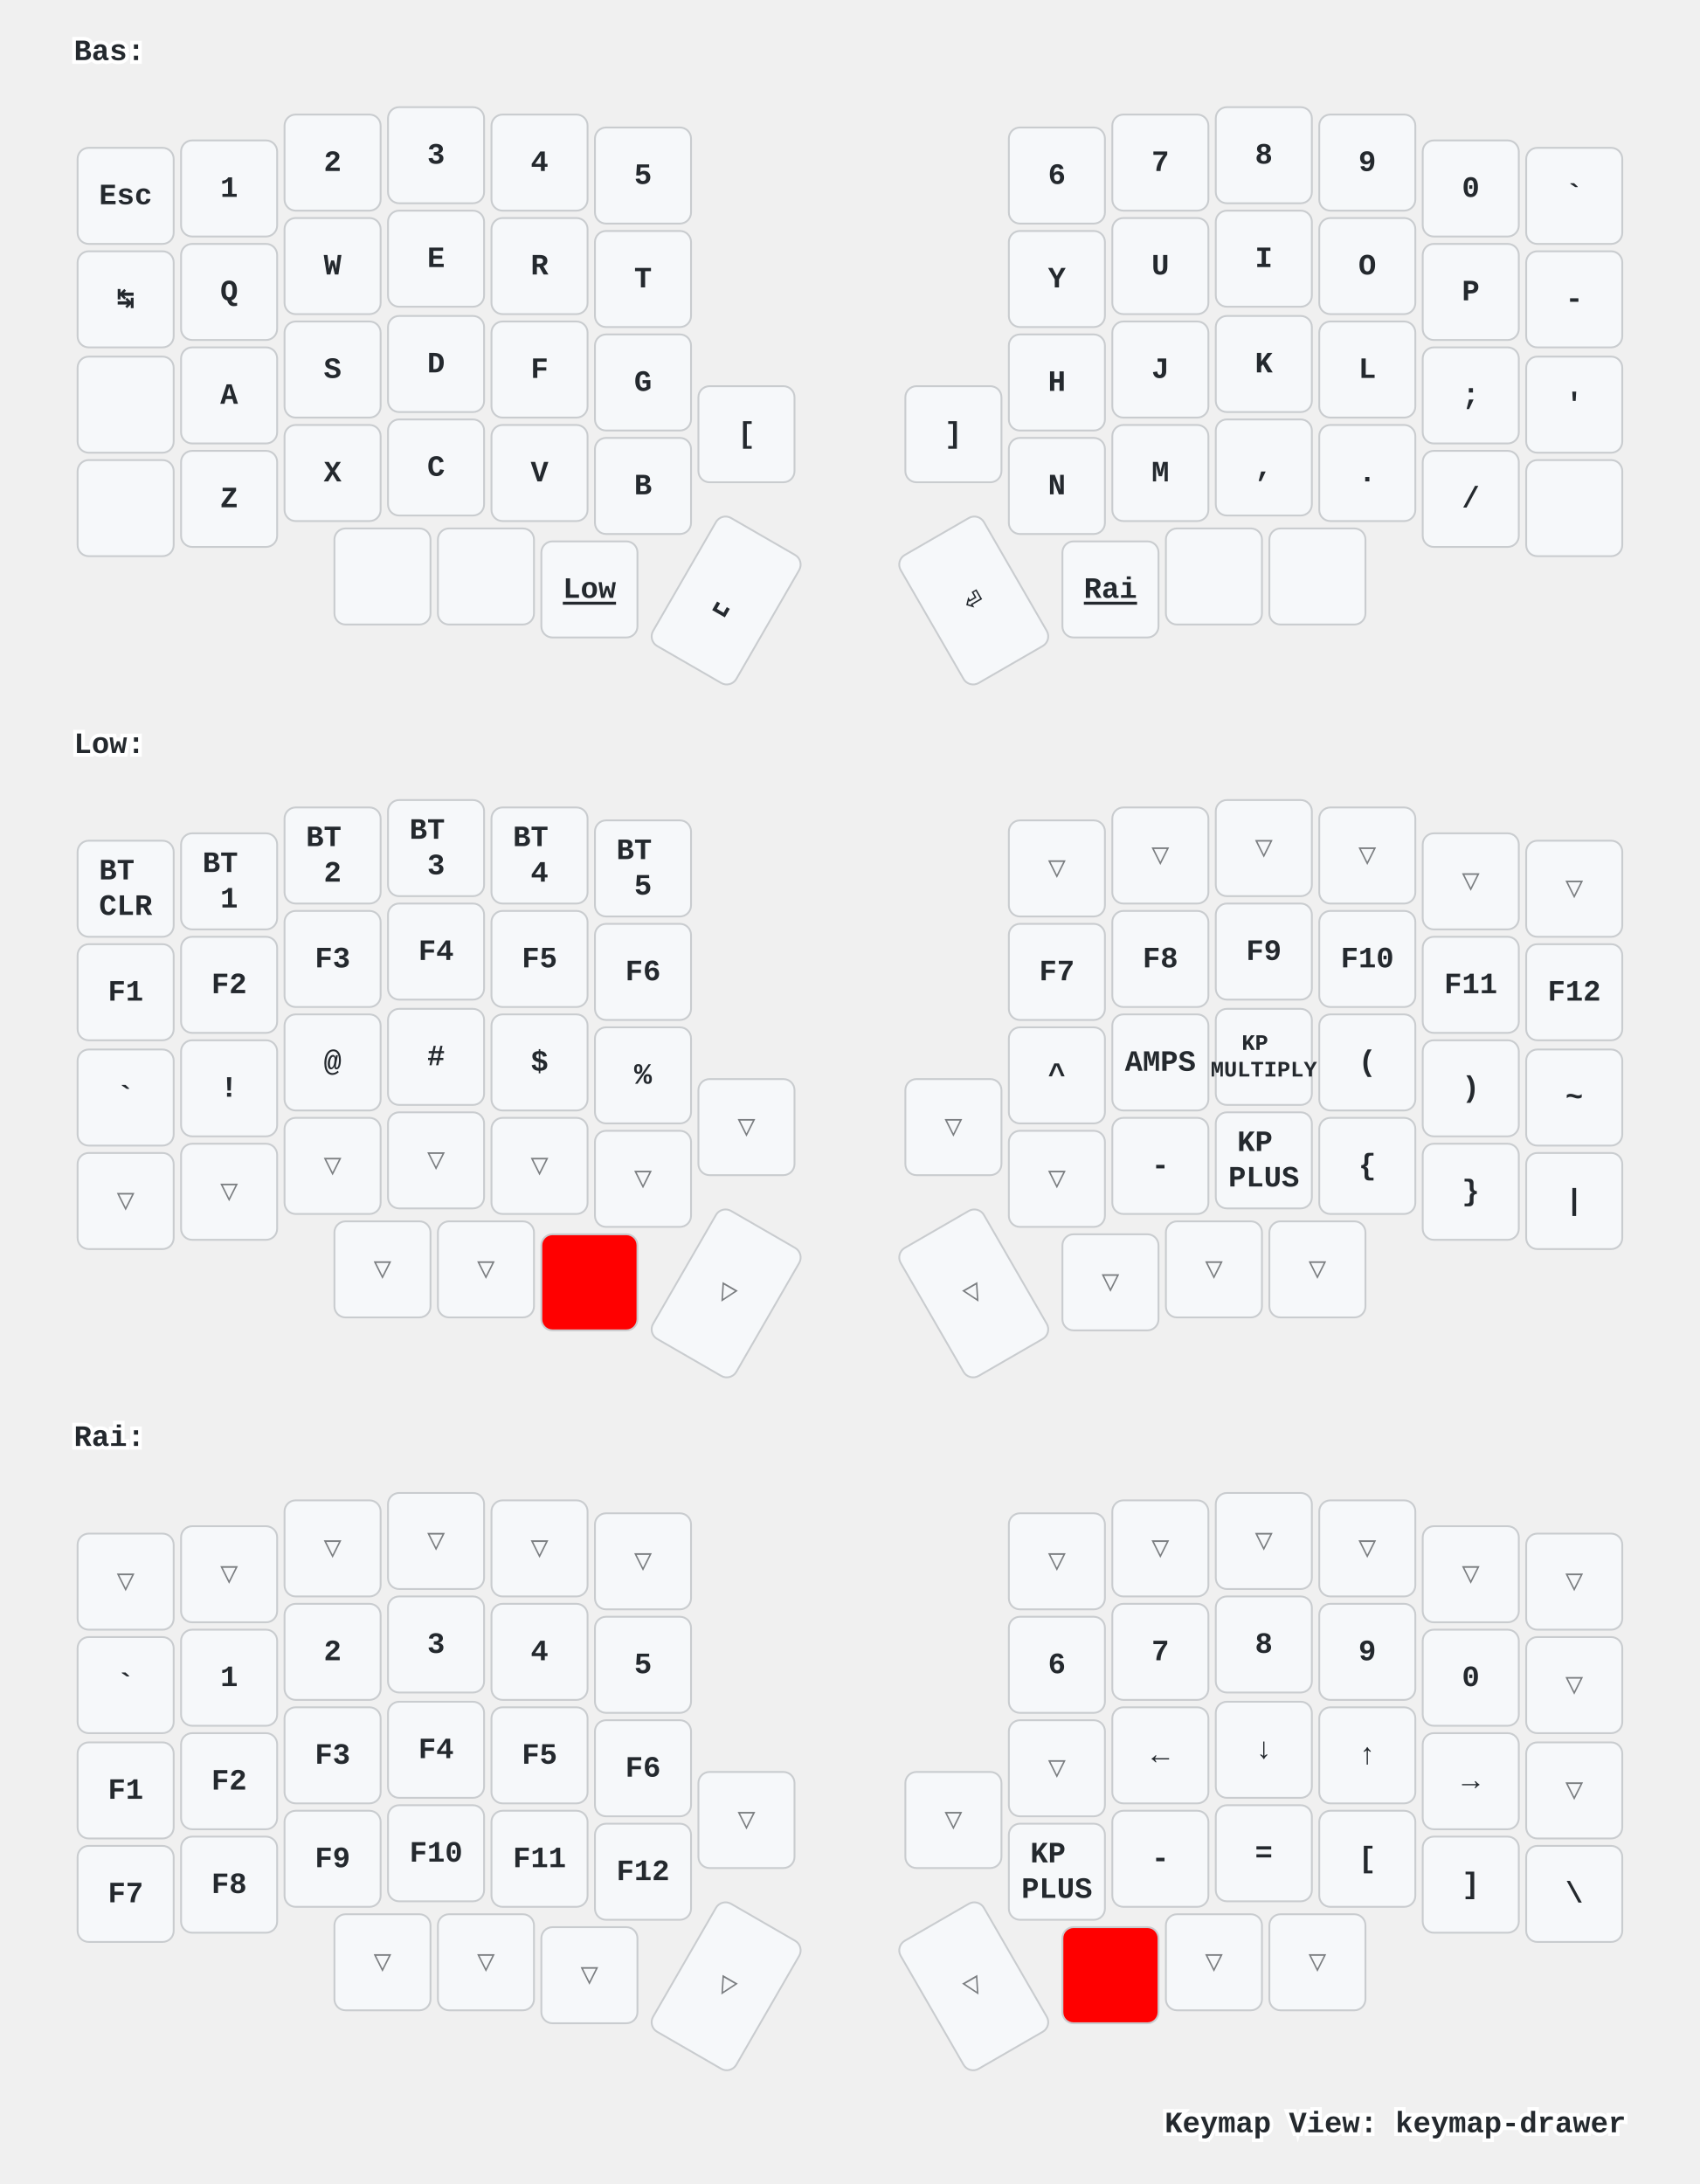
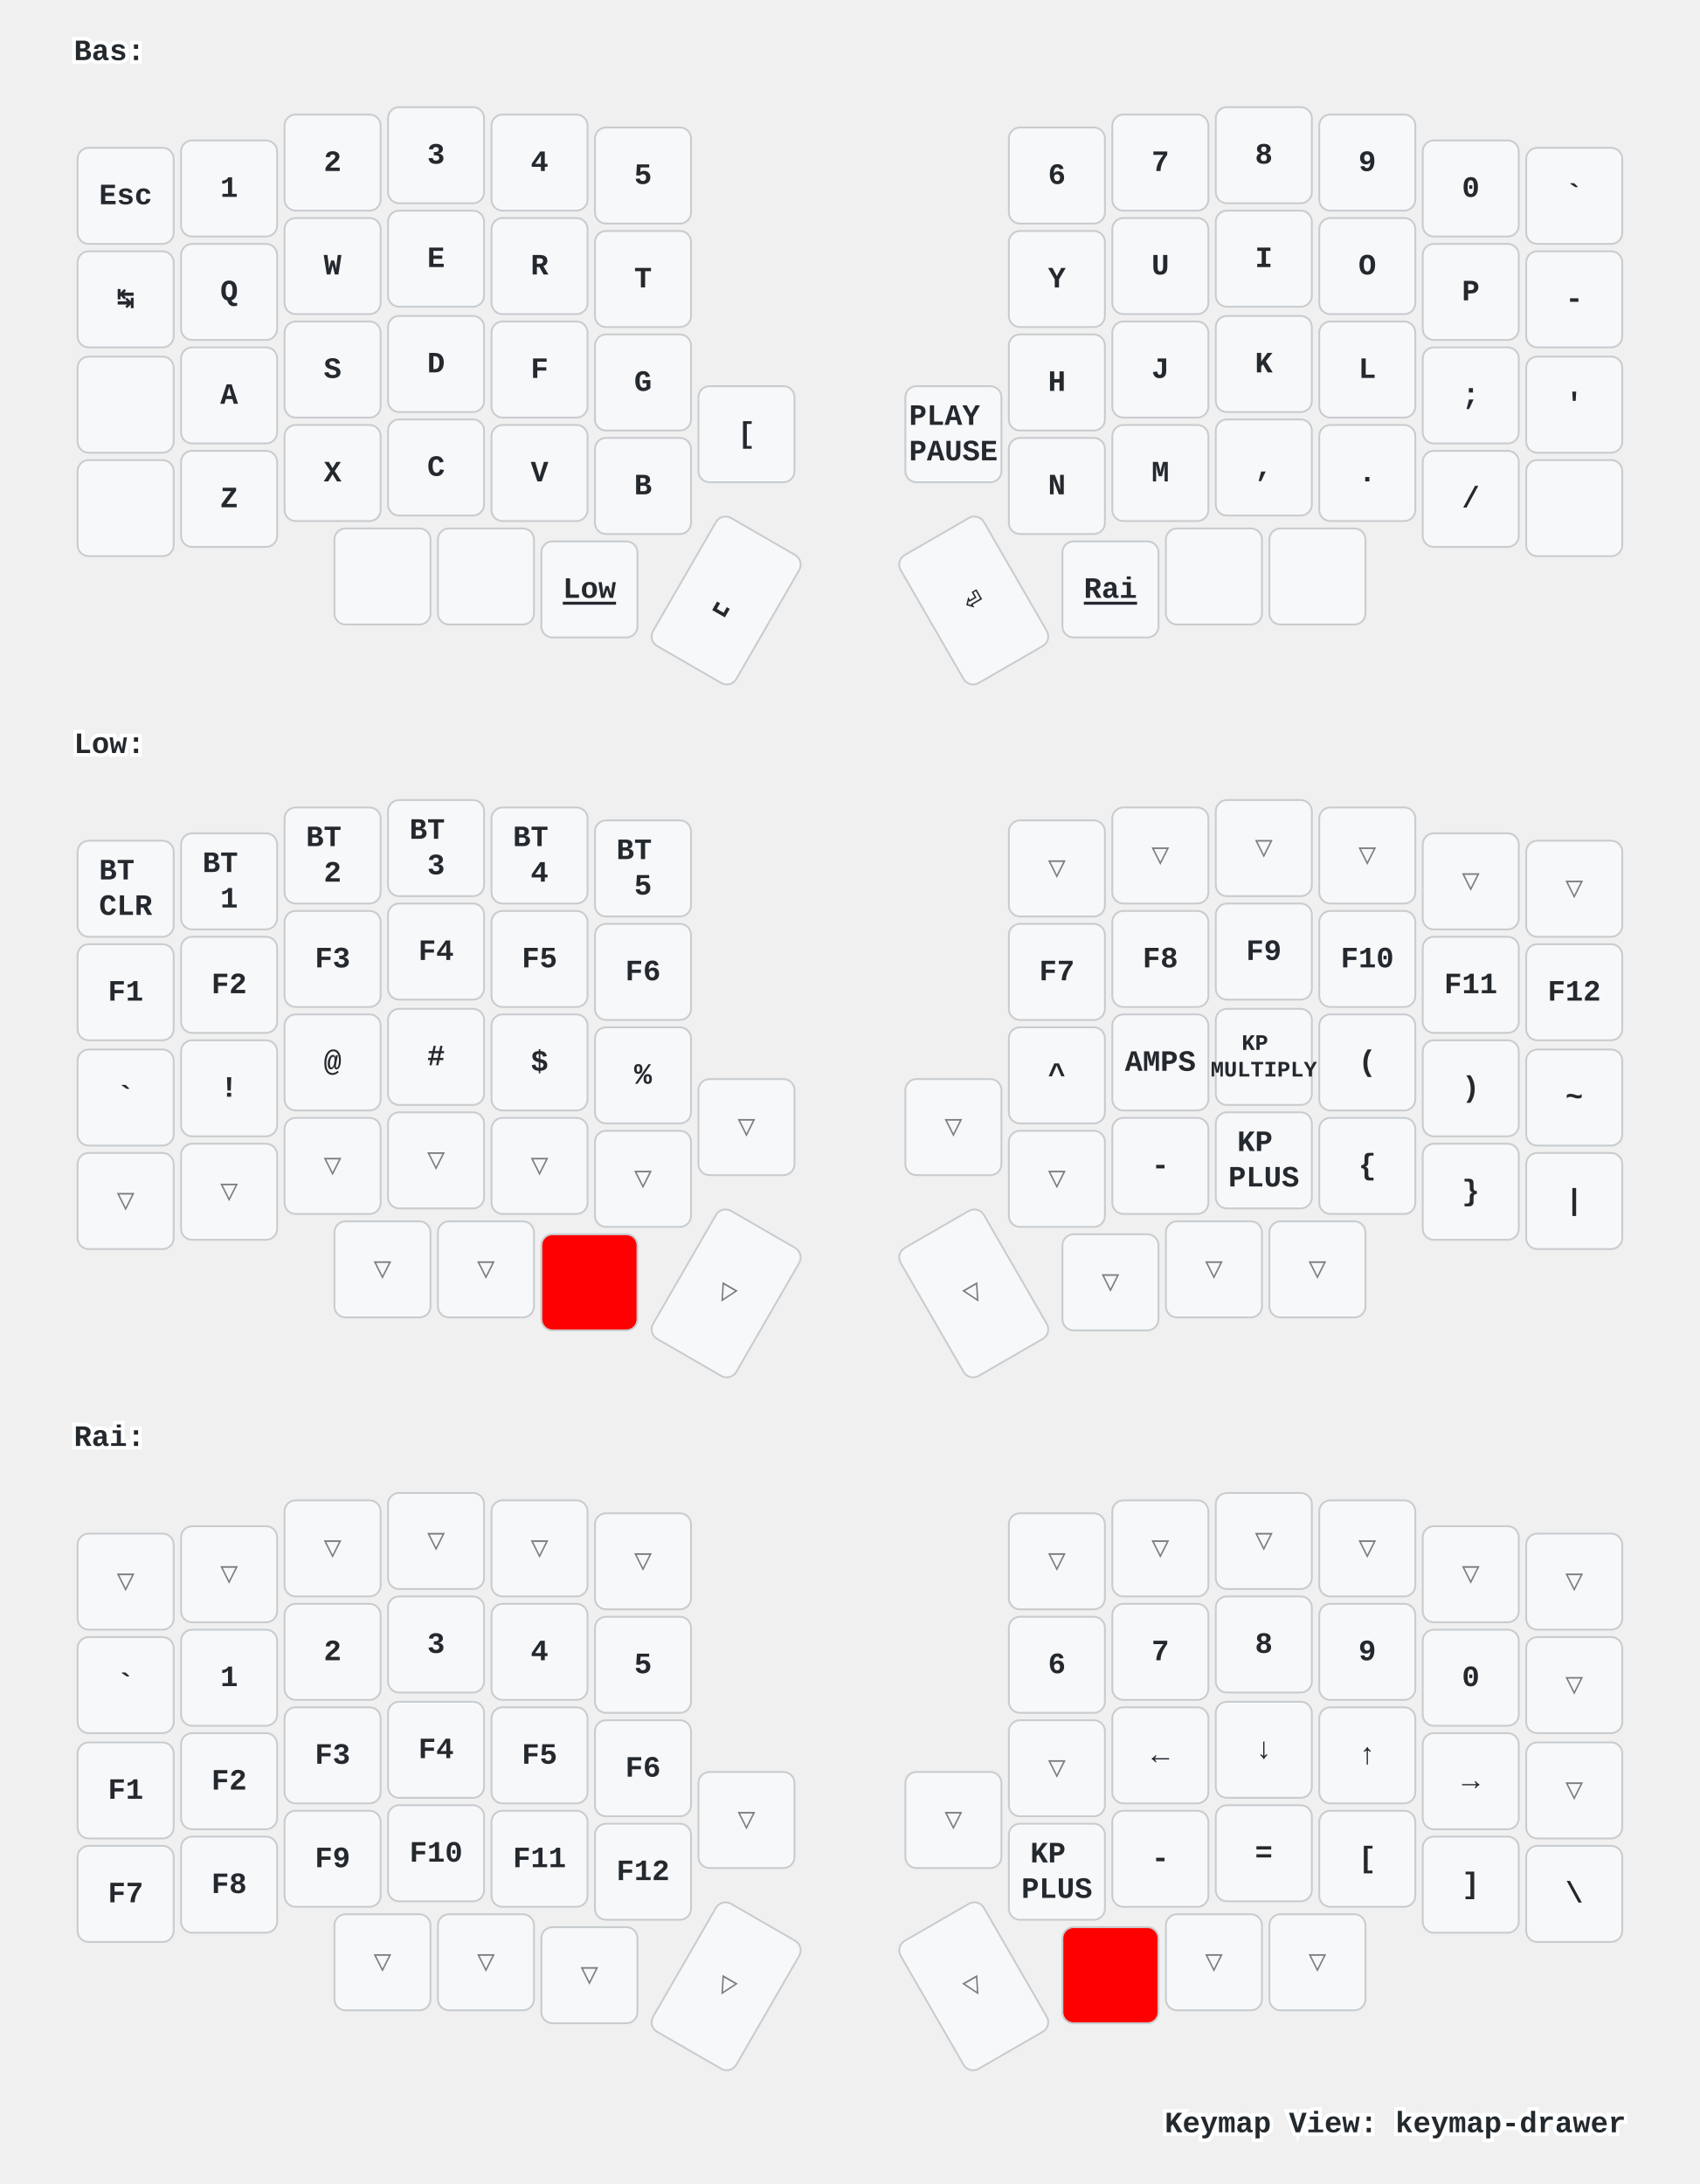
<svg xmlns="http://www.w3.org/2000/svg" xmlns:xlink="http://www.w3.org/1999/xlink" width="920" height="1182" viewBox="0 0 920 1182" class="keymap">
  <defs>/* start glyphs */
<svg id="mdi:apple-keyboard-command">
      <svg id="mdi-apple-keyboard-command" viewBox="0 0 24 24">
        <path d="M6,2A4,4 0 0,1 10,6V8H14V6A4,4 0 0,1 18,2A4,4 0 0,1 22,6A4,4 0 0,1 18,10H16V14H18A4,4 0 0,1 22,18A4,4 0 0,1 18,22A4,4 0 0,1 14,18V16H10V18A4,4 0 0,1 6,22A4,4 0 0,1 2,18A4,4 0 0,1 6,14H8V10H6A4,4 0 0,1 2,6A4,4 0 0,1 6,2M16,18A2,2 0 0,0 18,20A2,2 0 0,0 20,18A2,2 0 0,0 18,16H16V18M14,10H10V14H14V10M6,16A2,2 0 0,0 4,18A2,2 0 0,0 6,20A2,2 0 0,0 8,18V16H6M8,6A2,2 0 0,0 6,4A2,2 0 0,0 4,6A2,2 0 0,0 6,8H8V6M18,8A2,2 0 0,0 20,6A2,2 0 0,0 18,4A2,2 0 0,0 16,6V8H18Z" />
      </svg>
    </svg>
    <svg id="mdi:apple-keyboard-control">
      <svg id="mdi-apple-keyboard-control" viewBox="0 0 24 24">
        <path d="M19.78,11.78L18.36,13.19L12,6.83L5.64,13.19L4.22,11.78L12,4L19.78,11.78Z" />
      </svg>
    </svg>
    <svg id="mdi:apple-keyboard-option">
      <svg id="mdi-apple-keyboard-option" viewBox="0 0 24 24">
        <path d="M3,4H9.11L16.15,18H21V20H14.88L7.84,6H3V4M14,4H21V6H14V4Z" />
      </svg>
    </svg>
    <svg id="mdi:apple-keyboard-shift">
      <svg id="mdi-apple-keyboard-shift" viewBox="0 0 24 24">
        <path d="M15,18V12H17.17L12,6.83L6.83,12H9V18H15M12,4L22,14H17V20H7V14H2L12,4Z" />
      </svg>
    </svg>
    <svg id="mdi:backspace-outline">
      <svg id="mdi-backspace-outline" viewBox="0 0 24 24">
        <path d="M19,15.59L17.59,17L14,13.41L10.41,17L9,15.59L12.59,12L9,8.41L10.41,7L14,10.59L17.59,7L19,8.41L15.41,12L19,15.59M22,3A2,2 0 0,1 24,5V19A2,2 0 0,1 22,21H7C6.31,21 5.77,20.64 5.41,20.11L0,12L5.41,3.88C5.77,3.35 6.31,3 7,3H22M22,5H7L2.28,12L7,19H22V5Z" />
      </svg>
    </svg>
  </defs>/* end glyphs */
<style>/* inherit to force styles through use tags */
svg path {
    fill: inherit;
}

/* font and background color specifications */
svg.keymap {
    font-family: SFMono-Regular,Consolas,Liberation Mono,Menlo,monospace;
    font-size: 14px;
    font-kerning: normal;
    text-rendering: optimizeLegibility;
    fill: #24292e;
}

/* default key styling */
rect.key {
    fill: #f6f8fa;
}

rect.key, rect.combo {
    stroke: #c9cccf;
    stroke-width: 1;
}

/* default key side styling, only used is draw_key_sides is set */
rect.side {
    filter: brightness(90%);
}

/* color accent for combo boxes */
rect.combo, rect.combo-separate {
    fill: #cdf;
}

/* color accent for held keys */
rect.held, rect.combo.held {
    fill: #fdd;
}

/* color accent for ghost (optional) keys */
rect.ghost, rect.combo.ghost {
    stroke-dasharray: 4, 4;
    stroke-width: 2;
}

text {
    text-anchor: middle;
    dominant-baseline: middle;
}

/* styling for layer labels */
text.label {
    font-weight: bold;
    text-anchor: start;
    stroke: white;
    stroke-width: 4;
    paint-order: stroke;
}

/* styling for optional footer */
text.footer {
    text-anchor: end;
    dominant-baseline: auto;
    stroke: white;
    stroke-width: 4;
    paint-order: stroke;
}

/* styling for combo tap, and key non-tap label text */
text.combo, text.hold, text.shifted, text.left, text.right {
    font-size: 11px;
}

text.hold {
    text-anchor: middle;
    dominant-baseline: auto;
}

text.shifted {
    text-anchor: middle;
    dominant-baseline: hanging;
}

text.left {
    text-anchor: start;
}

text.right {
    text-anchor: end;
}

text.layer-activator {
    text-decoration: underline;
}

/* styling for hold/shifted label text in combo box */
text.combo.hold, text.combo.shifted, text.combo.left, text.combo.right {
    font-size: 8px;
}

/* lighter symbol for transparent keys */
text.trans {
    fill: #7b7e81;
}

/* styling for combo dendrons */
path.combo {
    stroke-width: 1;
    stroke: gray;
    fill: none;
}

/* Start Tabler Icons Cleanup */
/* cannot use height/width with glyphs */
.icon-tabler &gt; path {
    fill: inherit;
    stroke: inherit;
    stroke-width: 2;
}
/* hide tabler's default box */
.icon-tabler &gt; path[stroke="none"][fill="none"] {
    visibility: hidden;
}
/* End Tabler Icons Cleanup */

/* For default sytles, see https://github.com/caksoylar/keymap-drawer/blob/main/keymap_drawer/config.py#L85 */

svg.keymap {
  font-family: Ubuntu Mono, Inconsolata, Consolas, Liberation Mono, Menlo, monospace;
  font-size: 16px;
  font-weight: bold;
  text-rendering: optimizeLegibility;
}

/* Color accent for held keys
red = #f00
green = #0f0
blue = #00f
yellow = #ff0
cyan = #0ff
magenta = #f0f
white = #fff
black = #000
grey = #888
light grey = #ccc
#ffc
*/
rect.held, rect.combo.held {
    fill: #f00;
}

/* Technique borrowed and extended from https://github.com/englmaxi/zmk-config/blob/master/keymap-drawer/config.yaml */
.sym_sub_text.tap {
  translate: -5px 2px;
  font-size: 20px;
}
.sym_sub_text.shifted {
  translate: 10px 13px;
  font-size: 10px;
  opacity: 1.0;
}
.combo.sym_sub_text.tap {
  translate: -1px 1px;
}
.combo.sym_sub_text.shifted {
  translate: 7px 5px;
  font-size: 10px;
  opacity: 1.0;
}

/* Toggle */
.toggle.shifted {
  translate: -10px 12px;
}

.toggle.hold {
  translate: 13px -23px;
}

/* Variant for tap-dances */
.tap_dance.tap {
  translate: -7px 0px;
  font-size: 12px;
}
.tap_dance.shifted {
  translate: 7px 17px;
  font-size: 12px;
  opacity: 1.0;
}

/* Variant for symbol next to symbol */
.sym_by_sym.tap {
  translate: -6px 0px;
}
.sym_by_sym.shifted {
  translate: 10px 12px;
  opacity: 1.0;
}

.combo.sym_by_sym.tap {
  translate: -35px 0px;
}
.combo.sym_by_sym.shifted {
  translate: 35px 20px;
  opacity: 1.0;
}

.combo.sym_by_sym.hold {
  visibility: hidden;
}

/* hide hold box for combo sym_by_sym */
.combo.sym_by_sym.hold &gt; path[stroke="none"][fill="none"] {
  visibility: hidden;
}
</style>
  <g transform="translate(40, 0)" class="layer-Bas">
    <text x="0" y="28" class="label" id="Bas">Bas:</text>
    <g transform="translate(0, 56)">
      <g transform="translate(28, 50)" class="key keypos-0">
        <rect rx="6" ry="6" x="-26" y="-26" width="52" height="52" class="key" />
        <text x="0" y="0" class="key tap">Esc</text>
      </g>
      <g transform="translate(84, 46)" class="key keypos-1">
        <rect rx="6" ry="6" x="-26" y="-26" width="52" height="52" class="key" />
        <text x="0" y="0" class="key tap">1</text>
      </g>
      <g transform="translate(140, 32)" class="key keypos-2">
        <rect rx="6" ry="6" x="-26" y="-26" width="52" height="52" class="key" />
        <text x="0" y="0" class="key tap">2</text>
      </g>
      <g transform="translate(196, 28)" class="key keypos-3">
        <rect rx="6" ry="6" x="-26" y="-26" width="52" height="52" class="key" />
        <text x="0" y="0" class="key tap">3</text>
      </g>
      <g transform="translate(252, 32)" class="key keypos-4">
        <rect rx="6" ry="6" x="-26" y="-26" width="52" height="52" class="key" />
        <text x="0" y="0" class="key tap">4</text>
      </g>
      <g transform="translate(308, 39)" class="key keypos-5">
        <rect rx="6" ry="6" x="-26" y="-26" width="52" height="52" class="key" />
        <text x="0" y="0" class="key tap">5</text>
      </g>
      <g transform="translate(532, 39)" class="key keypos-6">
        <rect rx="6" ry="6" x="-26" y="-26" width="52" height="52" class="key" />
        <text x="0" y="0" class="key tap">6</text>
      </g>
      <g transform="translate(588, 32)" class="key keypos-7">
        <rect rx="6" ry="6" x="-26" y="-26" width="52" height="52" class="key" />
        <text x="0" y="0" class="key tap">7</text>
      </g>
      <g transform="translate(644, 28)" class="key keypos-8">
        <rect rx="6" ry="6" x="-26" y="-26" width="52" height="52" class="key" />
        <text x="0" y="0" class="key tap">8</text>
      </g>
      <g transform="translate(700, 32)" class="key keypos-9">
        <rect rx="6" ry="6" x="-26" y="-26" width="52" height="52" class="key" />
        <text x="0" y="0" class="key tap">9</text>
      </g>
      <g transform="translate(756, 46)" class="key keypos-10">
        <rect rx="6" ry="6" x="-26" y="-26" width="52" height="52" class="key" />
        <text x="0" y="0" class="key tap">0</text>
      </g>
      <g transform="translate(812, 50)" class="key keypos-11">
        <rect rx="6" ry="6" x="-26" y="-26" width="52" height="52" class="key" />
        <text x="0" y="0" class="key tap">`</text>
      </g>
      <g transform="translate(28, 106)" class="key keypos-12">
        <rect rx="6" ry="6" x="-26" y="-26" width="52" height="52" class="key" />
        <text x="0" y="0" class="key tap">↹</text>
      </g>
      <g transform="translate(84, 102)" class="key keypos-13">
        <rect rx="6" ry="6" x="-26" y="-26" width="52" height="52" class="key" />
        <text x="0" y="0" class="key tap">Q</text>
      </g>
      <g transform="translate(140, 88)" class="key keypos-14">
        <rect rx="6" ry="6" x="-26" y="-26" width="52" height="52" class="key" />
        <text x="0" y="0" class="key tap">W</text>
      </g>
      <g transform="translate(196, 84)" class="key keypos-15">
        <rect rx="6" ry="6" x="-26" y="-26" width="52" height="52" class="key" />
        <text x="0" y="0" class="key tap">E</text>
      </g>
      <g transform="translate(252, 88)" class="key keypos-16">
        <rect rx="6" ry="6" x="-26" y="-26" width="52" height="52" class="key" />
        <text x="0" y="0" class="key tap">R</text>
      </g>
      <g transform="translate(308, 95)" class="key keypos-17">
        <rect rx="6" ry="6" x="-26" y="-26" width="52" height="52" class="key" />
        <text x="0" y="0" class="key tap">T</text>
      </g>
      <g transform="translate(532, 95)" class="key keypos-18">
        <rect rx="6" ry="6" x="-26" y="-26" width="52" height="52" class="key" />
        <text x="0" y="0" class="key tap">Y</text>
      </g>
      <g transform="translate(588, 88)" class="key keypos-19">
        <rect rx="6" ry="6" x="-26" y="-26" width="52" height="52" class="key" />
        <text x="0" y="0" class="key tap">U</text>
      </g>
      <g transform="translate(644, 84)" class="key keypos-20">
        <rect rx="6" ry="6" x="-26" y="-26" width="52" height="52" class="key" />
        <text x="0" y="0" class="key tap">I</text>
      </g>
      <g transform="translate(700, 88)" class="key keypos-21">
        <rect rx="6" ry="6" x="-26" y="-26" width="52" height="52" class="key" />
        <text x="0" y="0" class="key tap">O</text>
      </g>
      <g transform="translate(756, 102)" class="key keypos-22">
        <rect rx="6" ry="6" x="-26" y="-26" width="52" height="52" class="key" />
        <text x="0" y="0" class="key tap">P</text>
      </g>
      <g transform="translate(812, 106)" class="key keypos-23">
        <rect rx="6" ry="6" x="-26" y="-26" width="52" height="52" class="key" />
        <text x="0" y="0" class="key tap">-</text>
      </g>
      <g transform="translate(28, 163)" class="key keypos-24">
        <rect rx="6" ry="6" x="-26" y="-26" width="52" height="52" class="key" />
        <use href="#mdi:apple-keyboard-control" xlink:href="#mdi:apple-keyboard-control" x="-9" y="-9" height="18" width="18.0" class="key tap glyph mdi:apple-keyboard-control" />
      </g>
      <g transform="translate(84, 158)" class="key keypos-25">
        <rect rx="6" ry="6" x="-26" y="-26" width="52" height="52" class="key" />
        <text x="0" y="0" class="key tap">A</text>
      </g>
      <g transform="translate(140, 144)" class="key keypos-26">
        <rect rx="6" ry="6" x="-26" y="-26" width="52" height="52" class="key" />
        <text x="0" y="0" class="key tap">S</text>
      </g>
      <g transform="translate(196, 141)" class="key keypos-27">
        <rect rx="6" ry="6" x="-26" y="-26" width="52" height="52" class="key" />
        <text x="0" y="0" class="key tap">D</text>
      </g>
      <g transform="translate(252, 144)" class="key keypos-28">
        <rect rx="6" ry="6" x="-26" y="-26" width="52" height="52" class="key" />
        <text x="0" y="0" class="key tap">F</text>
      </g>
      <g transform="translate(308, 151)" class="key keypos-29">
        <rect rx="6" ry="6" x="-26" y="-26" width="52" height="52" class="key" />
        <text x="0" y="0" class="key tap">G</text>
      </g>
      <g transform="translate(532, 151)" class="key keypos-30">
        <rect rx="6" ry="6" x="-26" y="-26" width="52" height="52" class="key" />
        <text x="0" y="0" class="key tap">H</text>
      </g>
      <g transform="translate(588, 144)" class="key keypos-31">
        <rect rx="6" ry="6" x="-26" y="-26" width="52" height="52" class="key" />
        <text x="0" y="0" class="key tap">J</text>
      </g>
      <g transform="translate(644, 141)" class="key keypos-32">
        <rect rx="6" ry="6" x="-26" y="-26" width="52" height="52" class="key" />
        <text x="0" y="0" class="key tap">K</text>
      </g>
      <g transform="translate(700, 144)" class="key keypos-33">
        <rect rx="6" ry="6" x="-26" y="-26" width="52" height="52" class="key" />
        <text x="0" y="0" class="key tap">L</text>
      </g>
      <g transform="translate(756, 158)" class="key keypos-34">
        <rect rx="6" ry="6" x="-26" y="-26" width="52" height="52" class="key" />
        <text x="0" y="0" class="key tap">;</text>
      </g>
      <g transform="translate(812, 163)" class="key keypos-35">
        <rect rx="6" ry="6" x="-26" y="-26" width="52" height="52" class="key" />
        <text x="0" y="0" class="key tap">'</text>
      </g>
      <g transform="translate(28, 219)" class="key keypos-36">
        <rect rx="6" ry="6" x="-26" y="-26" width="52" height="52" class="key" />
        <use href="#mdi:apple-keyboard-shift" xlink:href="#mdi:apple-keyboard-shift" x="-9" y="-9" height="18" width="18.0" class="key tap glyph mdi:apple-keyboard-shift" />
      </g>
      <g transform="translate(84, 214)" class="key keypos-37">
        <rect rx="6" ry="6" x="-26" y="-26" width="52" height="52" class="key" />
        <text x="0" y="0" class="key tap">Z</text>
      </g>
      <g transform="translate(140, 200)" class="key keypos-38">
        <rect rx="6" ry="6" x="-26" y="-26" width="52" height="52" class="key" />
        <text x="0" y="0" class="key tap">X</text>
      </g>
      <g transform="translate(196, 197)" class="key keypos-39">
        <rect rx="6" ry="6" x="-26" y="-26" width="52" height="52" class="key" />
        <text x="0" y="0" class="key tap">C</text>
      </g>
      <g transform="translate(252, 200)" class="key keypos-40">
        <rect rx="6" ry="6" x="-26" y="-26" width="52" height="52" class="key" />
        <text x="0" y="0" class="key tap">V</text>
      </g>
      <g transform="translate(308, 207)" class="key keypos-41">
        <rect rx="6" ry="6" x="-26" y="-26" width="52" height="52" class="key" />
        <text x="0" y="0" class="key tap">B</text>
      </g>
      <g transform="translate(364, 179)" class="key keypos-42">
        <rect rx="6" ry="6" x="-26" y="-26" width="52" height="52" class="key" />
        <text x="0" y="0" class="key tap">[</text>
      </g>
      <g transform="translate(476, 179)" class="key keypos-43">
        <rect rx="6" ry="6" x="-26" y="-26" width="52" height="52" class="key" />
-         <text x="0" y="0" class="key tap">]</text>
+         <text x="0" y="0" class="key tap">
+           <tspan x="0" dy="-0.6em">PLAY</tspan>
+           <tspan x="0" dy="1.2em">PAUSE</tspan>
+         </text>
      </g>
      <g transform="translate(532, 207)" class="key keypos-44">
        <rect rx="6" ry="6" x="-26" y="-26" width="52" height="52" class="key" />
        <text x="0" y="0" class="key tap">N</text>
      </g>
      <g transform="translate(588, 200)" class="key keypos-45">
        <rect rx="6" ry="6" x="-26" y="-26" width="52" height="52" class="key" />
        <text x="0" y="0" class="key tap">M</text>
      </g>
      <g transform="translate(644, 197)" class="key keypos-46">
        <rect rx="6" ry="6" x="-26" y="-26" width="52" height="52" class="key" />
        <text x="0" y="0" class="key tap">,</text>
      </g>
      <g transform="translate(700, 200)" class="key keypos-47">
        <rect rx="6" ry="6" x="-26" y="-26" width="52" height="52" class="key" />
        <text x="0" y="0" class="key tap">.</text>
      </g>
      <g transform="translate(756, 214)" class="key keypos-48">
        <rect rx="6" ry="6" x="-26" y="-26" width="52" height="52" class="key" />
        <text x="0" y="0" class="key tap">/</text>
      </g>
      <g transform="translate(812, 219)" class="key keypos-49">
        <rect rx="6" ry="6" x="-26" y="-26" width="52" height="52" class="key" />
        <use href="#mdi:apple-keyboard-shift" xlink:href="#mdi:apple-keyboard-shift" x="-9" y="-9" height="18" width="18.0" class="key tap glyph mdi:apple-keyboard-shift" />
      </g>
      <g transform="translate(167, 256)" class="key keypos-50">
        <rect rx="6" ry="6" x="-26" y="-26" width="52" height="52" class="key" />
        <use href="#mdi:apple-keyboard-option" xlink:href="#mdi:apple-keyboard-option" x="-9" y="-9" height="18" width="18.0" class="key tap glyph mdi:apple-keyboard-option" />
      </g>
      <g transform="translate(223, 256)" class="key keypos-51">
        <rect rx="6" ry="6" x="-26" y="-26" width="52" height="52" class="key" />
        <use href="#mdi:apple-keyboard-command" xlink:href="#mdi:apple-keyboard-command" x="-9" y="-9" height="18" width="18.0" class="key tap glyph mdi:apple-keyboard-command" />
      </g>
      <g transform="translate(279, 263)" class="key keypos-52">
        <rect rx="6" ry="6" x="-26" y="-26" width="52" height="52" class="key" />
        <a href="#Low">
          <text x="0" y="0" class="key tap layer-activator">Low</text>
        </a>
      </g>
      <g transform="translate(353, 269) rotate(30.0)" class="key keypos-53">
        <rect rx="6" ry="6" x="-26" y="-40" width="52" height="80" class="key" />
        <text x="0" y="0" class="key tap">␣</text>
      </g>
      <g transform="translate(487, 269) rotate(-30.0)" class="key keypos-54">
        <rect rx="6" ry="6" x="-26" y="-40" width="52" height="80" class="key" />
        <text x="0" y="0" class="key tap">⏎</text>
      </g>
      <g transform="translate(561, 263)" class="key keypos-55">
        <rect rx="6" ry="6" x="-26" y="-26" width="52" height="52" class="key" />
        <a href="#Rai">
          <text x="0" y="0" class="key tap layer-activator">Rai</text>
        </a>
      </g>
      <g transform="translate(617, 256)" class="key keypos-56">
        <rect rx="6" ry="6" x="-26" y="-26" width="52" height="52" class="key" />
        <use href="#mdi:backspace-outline" xlink:href="#mdi:backspace-outline" x="-9" y="-9" height="18" width="18.0" class="key tap glyph mdi:backspace-outline" />
      </g>
      <g transform="translate(673, 256)" class="key keypos-57">
        <rect rx="6" ry="6" x="-26" y="-26" width="52" height="52" class="key" />
        <use href="#mdi:apple-keyboard-command" xlink:href="#mdi:apple-keyboard-command" x="-9" y="-9" height="18" width="18.0" class="key tap glyph mdi:apple-keyboard-command" />
      </g>
    </g>
  </g>
  <g transform="translate(40, 375)" class="layer-Low">
    <text x="0" y="28" class="label" id="Low">Low:</text>
    <g transform="translate(0, 56)">
      <g transform="translate(28, 50)" class="key keypos-0">
        <rect rx="6" ry="6" x="-26" y="-26" width="52" height="52" class="key" />
        <text x="0" y="0" class="key tap">
          <tspan x="0" dy="-0.6em">BT</tspan>
          <tspan x="0" dy="1.2em">CLR</tspan>
        </text>
      </g>
      <g transform="translate(84, 46)" class="key keypos-1">
        <rect rx="6" ry="6" x="-26" y="-26" width="52" height="52" class="key" />
        <text x="0" y="0" class="key tap">
          <tspan x="0" dy="-0.6em">BT</tspan>
          <tspan x="0" dy="1.2em">1</tspan>
        </text>
      </g>
      <g transform="translate(140, 32)" class="key keypos-2">
        <rect rx="6" ry="6" x="-26" y="-26" width="52" height="52" class="key" />
        <text x="0" y="0" class="key tap">
          <tspan x="0" dy="-0.6em">BT</tspan>
          <tspan x="0" dy="1.2em">2</tspan>
        </text>
      </g>
      <g transform="translate(196, 28)" class="key keypos-3">
        <rect rx="6" ry="6" x="-26" y="-26" width="52" height="52" class="key" />
        <text x="0" y="0" class="key tap">
          <tspan x="0" dy="-0.6em">BT</tspan>
          <tspan x="0" dy="1.2em">3</tspan>
        </text>
      </g>
      <g transform="translate(252, 32)" class="key keypos-4">
        <rect rx="6" ry="6" x="-26" y="-26" width="52" height="52" class="key" />
        <text x="0" y="0" class="key tap">
          <tspan x="0" dy="-0.6em">BT</tspan>
          <tspan x="0" dy="1.2em">4</tspan>
        </text>
      </g>
      <g transform="translate(308, 39)" class="key keypos-5">
        <rect rx="6" ry="6" x="-26" y="-26" width="52" height="52" class="key" />
        <text x="0" y="0" class="key tap">
          <tspan x="0" dy="-0.6em">BT</tspan>
          <tspan x="0" dy="1.2em">5</tspan>
        </text>
      </g>
      <g transform="translate(532, 39)" class="key trans keypos-6">
        <rect rx="6" ry="6" x="-26" y="-26" width="52" height="52" class="key trans" />
        <text x="0" y="0" class="key trans tap">▽</text>
      </g>
      <g transform="translate(588, 32)" class="key trans keypos-7">
        <rect rx="6" ry="6" x="-26" y="-26" width="52" height="52" class="key trans" />
        <text x="0" y="0" class="key trans tap">▽</text>
      </g>
      <g transform="translate(644, 28)" class="key trans keypos-8">
        <rect rx="6" ry="6" x="-26" y="-26" width="52" height="52" class="key trans" />
        <text x="0" y="0" class="key trans tap">▽</text>
      </g>
      <g transform="translate(700, 32)" class="key trans keypos-9">
        <rect rx="6" ry="6" x="-26" y="-26" width="52" height="52" class="key trans" />
        <text x="0" y="0" class="key trans tap">▽</text>
      </g>
      <g transform="translate(756, 46)" class="key trans keypos-10">
        <rect rx="6" ry="6" x="-26" y="-26" width="52" height="52" class="key trans" />
        <text x="0" y="0" class="key trans tap">▽</text>
      </g>
      <g transform="translate(812, 50)" class="key trans keypos-11">
        <rect rx="6" ry="6" x="-26" y="-26" width="52" height="52" class="key trans" />
        <text x="0" y="0" class="key trans tap">▽</text>
      </g>
      <g transform="translate(28, 106)" class="key keypos-12">
        <rect rx="6" ry="6" x="-26" y="-26" width="52" height="52" class="key" />
        <text x="0" y="0" class="key tap">F1</text>
      </g>
      <g transform="translate(84, 102)" class="key keypos-13">
        <rect rx="6" ry="6" x="-26" y="-26" width="52" height="52" class="key" />
        <text x="0" y="0" class="key tap">F2</text>
      </g>
      <g transform="translate(140, 88)" class="key keypos-14">
        <rect rx="6" ry="6" x="-26" y="-26" width="52" height="52" class="key" />
        <text x="0" y="0" class="key tap">F3</text>
      </g>
      <g transform="translate(196, 84)" class="key keypos-15">
        <rect rx="6" ry="6" x="-26" y="-26" width="52" height="52" class="key" />
        <text x="0" y="0" class="key tap">F4</text>
      </g>
      <g transform="translate(252, 88)" class="key keypos-16">
        <rect rx="6" ry="6" x="-26" y="-26" width="52" height="52" class="key" />
        <text x="0" y="0" class="key tap">F5</text>
      </g>
      <g transform="translate(308, 95)" class="key keypos-17">
        <rect rx="6" ry="6" x="-26" y="-26" width="52" height="52" class="key" />
        <text x="0" y="0" class="key tap">F6</text>
      </g>
      <g transform="translate(532, 95)" class="key keypos-18">
        <rect rx="6" ry="6" x="-26" y="-26" width="52" height="52" class="key" />
        <text x="0" y="0" class="key tap">F7</text>
      </g>
      <g transform="translate(588, 88)" class="key keypos-19">
        <rect rx="6" ry="6" x="-26" y="-26" width="52" height="52" class="key" />
        <text x="0" y="0" class="key tap">F8</text>
      </g>
      <g transform="translate(644, 84)" class="key keypos-20">
        <rect rx="6" ry="6" x="-26" y="-26" width="52" height="52" class="key" />
        <text x="0" y="0" class="key tap">F9</text>
      </g>
      <g transform="translate(700, 88)" class="key keypos-21">
        <rect rx="6" ry="6" x="-26" y="-26" width="52" height="52" class="key" />
        <text x="0" y="0" class="key tap">F10</text>
      </g>
      <g transform="translate(756, 102)" class="key keypos-22">
        <rect rx="6" ry="6" x="-26" y="-26" width="52" height="52" class="key" />
        <text x="0" y="0" class="key tap">F11</text>
      </g>
      <g transform="translate(812, 106)" class="key keypos-23">
        <rect rx="6" ry="6" x="-26" y="-26" width="52" height="52" class="key" />
        <text x="0" y="0" class="key tap">F12</text>
      </g>
      <g transform="translate(28, 163)" class="key keypos-24">
        <rect rx="6" ry="6" x="-26" y="-26" width="52" height="52" class="key" />
        <text x="0" y="0" class="key tap">`</text>
      </g>
      <g transform="translate(84, 158)" class="key keypos-25">
        <rect rx="6" ry="6" x="-26" y="-26" width="52" height="52" class="key" />
        <text x="0" y="0" class="key tap">!</text>
      </g>
      <g transform="translate(140, 144)" class="key keypos-26">
        <rect rx="6" ry="6" x="-26" y="-26" width="52" height="52" class="key" />
        <text x="0" y="0" class="key tap">@</text>
      </g>
      <g transform="translate(196, 141)" class="key keypos-27">
        <rect rx="6" ry="6" x="-26" y="-26" width="52" height="52" class="key" />
        <text x="0" y="0" class="key tap">#</text>
      </g>
      <g transform="translate(252, 144)" class="key keypos-28">
        <rect rx="6" ry="6" x="-26" y="-26" width="52" height="52" class="key" />
        <text x="0" y="0" class="key tap">$</text>
      </g>
      <g transform="translate(308, 151)" class="key keypos-29">
        <rect rx="6" ry="6" x="-26" y="-26" width="52" height="52" class="key" />
        <text x="0" y="0" class="key tap">%</text>
      </g>
      <g transform="translate(532, 151)" class="key keypos-30">
        <rect rx="6" ry="6" x="-26" y="-26" width="52" height="52" class="key" />
        <text x="0" y="0" class="key tap">^</text>
      </g>
      <g transform="translate(588, 144)" class="key keypos-31">
        <rect rx="6" ry="6" x="-26" y="-26" width="52" height="52" class="key" />
        <text x="0" y="0" class="key tap">AMPS</text>
      </g>
      <g transform="translate(644, 141)" class="key keypos-32">
        <rect rx="6" ry="6" x="-26" y="-26" width="52" height="52" class="key" />
        <text x="0" y="0" class="key tap">
          <tspan x="0" dy="-0.6em" style="font-size: 75%">KP</tspan>
          <tspan x="0" dy="1.2em" style="font-size: 75%">MULTIPLY</tspan>
        </text>
      </g>
      <g transform="translate(700, 144)" class="key keypos-33">
        <rect rx="6" ry="6" x="-26" y="-26" width="52" height="52" class="key" />
        <text x="0" y="0" class="key tap">(</text>
      </g>
      <g transform="translate(756, 158)" class="key keypos-34">
        <rect rx="6" ry="6" x="-26" y="-26" width="52" height="52" class="key" />
        <text x="0" y="0" class="key tap">)</text>
      </g>
      <g transform="translate(812, 163)" class="key keypos-35">
        <rect rx="6" ry="6" x="-26" y="-26" width="52" height="52" class="key" />
        <text x="0" y="0" class="key tap">~</text>
      </g>
      <g transform="translate(28, 219)" class="key trans keypos-36">
        <rect rx="6" ry="6" x="-26" y="-26" width="52" height="52" class="key trans" />
        <text x="0" y="0" class="key trans tap">▽</text>
      </g>
      <g transform="translate(84, 214)" class="key trans keypos-37">
        <rect rx="6" ry="6" x="-26" y="-26" width="52" height="52" class="key trans" />
        <text x="0" y="0" class="key trans tap">▽</text>
      </g>
      <g transform="translate(140, 200)" class="key trans keypos-38">
        <rect rx="6" ry="6" x="-26" y="-26" width="52" height="52" class="key trans" />
        <text x="0" y="0" class="key trans tap">▽</text>
      </g>
      <g transform="translate(196, 197)" class="key trans keypos-39">
        <rect rx="6" ry="6" x="-26" y="-26" width="52" height="52" class="key trans" />
        <text x="0" y="0" class="key trans tap">▽</text>
      </g>
      <g transform="translate(252, 200)" class="key trans keypos-40">
        <rect rx="6" ry="6" x="-26" y="-26" width="52" height="52" class="key trans" />
        <text x="0" y="0" class="key trans tap">▽</text>
      </g>
      <g transform="translate(308, 207)" class="key trans keypos-41">
        <rect rx="6" ry="6" x="-26" y="-26" width="52" height="52" class="key trans" />
        <text x="0" y="0" class="key trans tap">▽</text>
      </g>
      <g transform="translate(364, 179)" class="key trans keypos-42">
        <rect rx="6" ry="6" x="-26" y="-26" width="52" height="52" class="key trans" />
        <text x="0" y="0" class="key trans tap">▽</text>
      </g>
      <g transform="translate(476, 179)" class="key trans keypos-43">
        <rect rx="6" ry="6" x="-26" y="-26" width="52" height="52" class="key trans" />
        <text x="0" y="0" class="key trans tap">▽</text>
      </g>
      <g transform="translate(532, 207)" class="key trans keypos-44">
        <rect rx="6" ry="6" x="-26" y="-26" width="52" height="52" class="key trans" />
        <text x="0" y="0" class="key trans tap">▽</text>
      </g>
      <g transform="translate(588, 200)" class="key keypos-45">
        <rect rx="6" ry="6" x="-26" y="-26" width="52" height="52" class="key" />
        <text x="0" y="0" class="key tap">-</text>
      </g>
      <g transform="translate(644, 197)" class="key keypos-46">
        <rect rx="6" ry="6" x="-26" y="-26" width="52" height="52" class="key" />
        <text x="0" y="0" class="key tap">
          <tspan x="0" dy="-0.6em">KP</tspan>
          <tspan x="0" dy="1.2em">PLUS</tspan>
        </text>
      </g>
      <g transform="translate(700, 200)" class="key keypos-47">
        <rect rx="6" ry="6" x="-26" y="-26" width="52" height="52" class="key" />
        <text x="0" y="0" class="key tap">{</text>
      </g>
      <g transform="translate(756, 214)" class="key keypos-48">
        <rect rx="6" ry="6" x="-26" y="-26" width="52" height="52" class="key" />
        <text x="0" y="0" class="key tap">}</text>
      </g>
      <g transform="translate(812, 219)" class="key keypos-49">
        <rect rx="6" ry="6" x="-26" y="-26" width="52" height="52" class="key" />
        <text x="0" y="0" class="key tap">|</text>
      </g>
      <g transform="translate(167, 256)" class="key trans keypos-50">
        <rect rx="6" ry="6" x="-26" y="-26" width="52" height="52" class="key trans" />
        <text x="0" y="0" class="key trans tap">▽</text>
      </g>
      <g transform="translate(223, 256)" class="key trans keypos-51">
        <rect rx="6" ry="6" x="-26" y="-26" width="52" height="52" class="key trans" />
        <text x="0" y="0" class="key trans tap">▽</text>
      </g>
      <g transform="translate(279, 263)" class="key held keypos-52">
        <rect rx="6" ry="6" x="-26" y="-26" width="52" height="52" class="key held" />
      </g>
      <g transform="translate(353, 269) rotate(30.0)" class="key trans keypos-53">
        <rect rx="6" ry="6" x="-26" y="-40" width="52" height="80" class="key trans" />
        <text x="0" y="0" class="key trans tap">▽</text>
      </g>
      <g transform="translate(487, 269) rotate(-30.0)" class="key trans keypos-54">
        <rect rx="6" ry="6" x="-26" y="-40" width="52" height="80" class="key trans" />
        <text x="0" y="0" class="key trans tap">▽</text>
      </g>
      <g transform="translate(561, 263)" class="key trans keypos-55">
        <rect rx="6" ry="6" x="-26" y="-26" width="52" height="52" class="key trans" />
        <text x="0" y="0" class="key trans tap">▽</text>
      </g>
      <g transform="translate(617, 256)" class="key trans keypos-56">
        <rect rx="6" ry="6" x="-26" y="-26" width="52" height="52" class="key trans" />
        <text x="0" y="0" class="key trans tap">▽</text>
      </g>
      <g transform="translate(673, 256)" class="key trans keypos-57">
        <rect rx="6" ry="6" x="-26" y="-26" width="52" height="52" class="key trans" />
        <text x="0" y="0" class="key trans tap">▽</text>
      </g>
    </g>
  </g>
  <g transform="translate(40, 750)" class="layer-Rai">
    <text x="0" y="28" class="label" id="Rai">Rai:</text>
    <g transform="translate(0, 56)">
      <g transform="translate(28, 50)" class="key trans keypos-0">
        <rect rx="6" ry="6" x="-26" y="-26" width="52" height="52" class="key trans" />
        <text x="0" y="0" class="key trans tap">▽</text>
      </g>
      <g transform="translate(84, 46)" class="key trans keypos-1">
        <rect rx="6" ry="6" x="-26" y="-26" width="52" height="52" class="key trans" />
        <text x="0" y="0" class="key trans tap">▽</text>
      </g>
      <g transform="translate(140, 32)" class="key trans keypos-2">
        <rect rx="6" ry="6" x="-26" y="-26" width="52" height="52" class="key trans" />
        <text x="0" y="0" class="key trans tap">▽</text>
      </g>
      <g transform="translate(196, 28)" class="key trans keypos-3">
        <rect rx="6" ry="6" x="-26" y="-26" width="52" height="52" class="key trans" />
        <text x="0" y="0" class="key trans tap">▽</text>
      </g>
      <g transform="translate(252, 32)" class="key trans keypos-4">
        <rect rx="6" ry="6" x="-26" y="-26" width="52" height="52" class="key trans" />
        <text x="0" y="0" class="key trans tap">▽</text>
      </g>
      <g transform="translate(308, 39)" class="key trans keypos-5">
        <rect rx="6" ry="6" x="-26" y="-26" width="52" height="52" class="key trans" />
        <text x="0" y="0" class="key trans tap">▽</text>
      </g>
      <g transform="translate(532, 39)" class="key trans keypos-6">
        <rect rx="6" ry="6" x="-26" y="-26" width="52" height="52" class="key trans" />
        <text x="0" y="0" class="key trans tap">▽</text>
      </g>
      <g transform="translate(588, 32)" class="key trans keypos-7">
        <rect rx="6" ry="6" x="-26" y="-26" width="52" height="52" class="key trans" />
        <text x="0" y="0" class="key trans tap">▽</text>
      </g>
      <g transform="translate(644, 28)" class="key trans keypos-8">
        <rect rx="6" ry="6" x="-26" y="-26" width="52" height="52" class="key trans" />
        <text x="0" y="0" class="key trans tap">▽</text>
      </g>
      <g transform="translate(700, 32)" class="key trans keypos-9">
        <rect rx="6" ry="6" x="-26" y="-26" width="52" height="52" class="key trans" />
        <text x="0" y="0" class="key trans tap">▽</text>
      </g>
      <g transform="translate(756, 46)" class="key trans keypos-10">
        <rect rx="6" ry="6" x="-26" y="-26" width="52" height="52" class="key trans" />
        <text x="0" y="0" class="key trans tap">▽</text>
      </g>
      <g transform="translate(812, 50)" class="key trans keypos-11">
        <rect rx="6" ry="6" x="-26" y="-26" width="52" height="52" class="key trans" />
        <text x="0" y="0" class="key trans tap">▽</text>
      </g>
      <g transform="translate(28, 106)" class="key keypos-12">
        <rect rx="6" ry="6" x="-26" y="-26" width="52" height="52" class="key" />
        <text x="0" y="0" class="key tap">`</text>
      </g>
      <g transform="translate(84, 102)" class="key keypos-13">
        <rect rx="6" ry="6" x="-26" y="-26" width="52" height="52" class="key" />
        <text x="0" y="0" class="key tap">1</text>
      </g>
      <g transform="translate(140, 88)" class="key keypos-14">
        <rect rx="6" ry="6" x="-26" y="-26" width="52" height="52" class="key" />
        <text x="0" y="0" class="key tap">2</text>
      </g>
      <g transform="translate(196, 84)" class="key keypos-15">
        <rect rx="6" ry="6" x="-26" y="-26" width="52" height="52" class="key" />
        <text x="0" y="0" class="key tap">3</text>
      </g>
      <g transform="translate(252, 88)" class="key keypos-16">
        <rect rx="6" ry="6" x="-26" y="-26" width="52" height="52" class="key" />
        <text x="0" y="0" class="key tap">4</text>
      </g>
      <g transform="translate(308, 95)" class="key keypos-17">
        <rect rx="6" ry="6" x="-26" y="-26" width="52" height="52" class="key" />
        <text x="0" y="0" class="key tap">5</text>
      </g>
      <g transform="translate(532, 95)" class="key keypos-18">
        <rect rx="6" ry="6" x="-26" y="-26" width="52" height="52" class="key" />
        <text x="0" y="0" class="key tap">6</text>
      </g>
      <g transform="translate(588, 88)" class="key keypos-19">
        <rect rx="6" ry="6" x="-26" y="-26" width="52" height="52" class="key" />
        <text x="0" y="0" class="key tap">7</text>
      </g>
      <g transform="translate(644, 84)" class="key keypos-20">
        <rect rx="6" ry="6" x="-26" y="-26" width="52" height="52" class="key" />
        <text x="0" y="0" class="key tap">8</text>
      </g>
      <g transform="translate(700, 88)" class="key keypos-21">
        <rect rx="6" ry="6" x="-26" y="-26" width="52" height="52" class="key" />
        <text x="0" y="0" class="key tap">9</text>
      </g>
      <g transform="translate(756, 102)" class="key keypos-22">
        <rect rx="6" ry="6" x="-26" y="-26" width="52" height="52" class="key" />
        <text x="0" y="0" class="key tap">0</text>
      </g>
      <g transform="translate(812, 106)" class="key trans keypos-23">
        <rect rx="6" ry="6" x="-26" y="-26" width="52" height="52" class="key trans" />
        <text x="0" y="0" class="key trans tap">▽</text>
      </g>
      <g transform="translate(28, 163)" class="key keypos-24">
        <rect rx="6" ry="6" x="-26" y="-26" width="52" height="52" class="key" />
        <text x="0" y="0" class="key tap">F1</text>
      </g>
      <g transform="translate(84, 158)" class="key keypos-25">
        <rect rx="6" ry="6" x="-26" y="-26" width="52" height="52" class="key" />
        <text x="0" y="0" class="key tap">F2</text>
      </g>
      <g transform="translate(140, 144)" class="key keypos-26">
        <rect rx="6" ry="6" x="-26" y="-26" width="52" height="52" class="key" />
        <text x="0" y="0" class="key tap">F3</text>
      </g>
      <g transform="translate(196, 141)" class="key keypos-27">
        <rect rx="6" ry="6" x="-26" y="-26" width="52" height="52" class="key" />
        <text x="0" y="0" class="key tap">F4</text>
      </g>
      <g transform="translate(252, 144)" class="key keypos-28">
        <rect rx="6" ry="6" x="-26" y="-26" width="52" height="52" class="key" />
        <text x="0" y="0" class="key tap">F5</text>
      </g>
      <g transform="translate(308, 151)" class="key keypos-29">
        <rect rx="6" ry="6" x="-26" y="-26" width="52" height="52" class="key" />
        <text x="0" y="0" class="key tap">F6</text>
      </g>
      <g transform="translate(532, 151)" class="key trans keypos-30">
        <rect rx="6" ry="6" x="-26" y="-26" width="52" height="52" class="key trans" />
        <text x="0" y="0" class="key trans tap">▽</text>
      </g>
      <g transform="translate(588, 144)" class="key keypos-31">
        <rect rx="6" ry="6" x="-26" y="-26" width="52" height="52" class="key" />
        <text x="0" y="0" class="key tap">←</text>
      </g>
      <g transform="translate(644, 141)" class="key keypos-32">
        <rect rx="6" ry="6" x="-26" y="-26" width="52" height="52" class="key" />
        <text x="0" y="0" class="key tap">↓</text>
      </g>
      <g transform="translate(700, 144)" class="key keypos-33">
        <rect rx="6" ry="6" x="-26" y="-26" width="52" height="52" class="key" />
        <text x="0" y="0" class="key tap">↑</text>
      </g>
      <g transform="translate(756, 158)" class="key keypos-34">
        <rect rx="6" ry="6" x="-26" y="-26" width="52" height="52" class="key" />
        <text x="0" y="0" class="key tap">→</text>
      </g>
      <g transform="translate(812, 163)" class="key trans keypos-35">
        <rect rx="6" ry="6" x="-26" y="-26" width="52" height="52" class="key trans" />
        <text x="0" y="0" class="key trans tap">▽</text>
      </g>
      <g transform="translate(28, 219)" class="key keypos-36">
        <rect rx="6" ry="6" x="-26" y="-26" width="52" height="52" class="key" />
        <text x="0" y="0" class="key tap">F7</text>
      </g>
      <g transform="translate(84, 214)" class="key keypos-37">
        <rect rx="6" ry="6" x="-26" y="-26" width="52" height="52" class="key" />
        <text x="0" y="0" class="key tap">F8</text>
      </g>
      <g transform="translate(140, 200)" class="key keypos-38">
        <rect rx="6" ry="6" x="-26" y="-26" width="52" height="52" class="key" />
        <text x="0" y="0" class="key tap">F9</text>
      </g>
      <g transform="translate(196, 197)" class="key keypos-39">
        <rect rx="6" ry="6" x="-26" y="-26" width="52" height="52" class="key" />
        <text x="0" y="0" class="key tap">F10</text>
      </g>
      <g transform="translate(252, 200)" class="key keypos-40">
        <rect rx="6" ry="6" x="-26" y="-26" width="52" height="52" class="key" />
        <text x="0" y="0" class="key tap">F11</text>
      </g>
      <g transform="translate(308, 207)" class="key keypos-41">
        <rect rx="6" ry="6" x="-26" y="-26" width="52" height="52" class="key" />
        <text x="0" y="0" class="key tap">F12</text>
      </g>
      <g transform="translate(364, 179)" class="key trans keypos-42">
        <rect rx="6" ry="6" x="-26" y="-26" width="52" height="52" class="key trans" />
        <text x="0" y="0" class="key trans tap">▽</text>
      </g>
      <g transform="translate(476, 179)" class="key trans keypos-43">
        <rect rx="6" ry="6" x="-26" y="-26" width="52" height="52" class="key trans" />
        <text x="0" y="0" class="key trans tap">▽</text>
      </g>
      <g transform="translate(532, 207)" class="key keypos-44">
        <rect rx="6" ry="6" x="-26" y="-26" width="52" height="52" class="key" />
        <text x="0" y="0" class="key tap">
          <tspan x="0" dy="-0.6em">KP</tspan>
          <tspan x="0" dy="1.2em">PLUS</tspan>
        </text>
      </g>
      <g transform="translate(588, 200)" class="key keypos-45">
        <rect rx="6" ry="6" x="-26" y="-26" width="52" height="52" class="key" />
        <text x="0" y="0" class="key tap">-</text>
      </g>
      <g transform="translate(644, 197)" class="key keypos-46">
        <rect rx="6" ry="6" x="-26" y="-26" width="52" height="52" class="key" />
        <text x="0" y="0" class="key tap">=</text>
      </g>
      <g transform="translate(700, 200)" class="key keypos-47">
        <rect rx="6" ry="6" x="-26" y="-26" width="52" height="52" class="key" />
        <text x="0" y="0" class="key tap">[</text>
      </g>
      <g transform="translate(756, 214)" class="key keypos-48">
        <rect rx="6" ry="6" x="-26" y="-26" width="52" height="52" class="key" />
        <text x="0" y="0" class="key tap">]</text>
      </g>
      <g transform="translate(812, 219)" class="key keypos-49">
        <rect rx="6" ry="6" x="-26" y="-26" width="52" height="52" class="key" />
        <text x="0" y="0" class="key tap">\</text>
      </g>
      <g transform="translate(167, 256)" class="key trans keypos-50">
        <rect rx="6" ry="6" x="-26" y="-26" width="52" height="52" class="key trans" />
        <text x="0" y="0" class="key trans tap">▽</text>
      </g>
      <g transform="translate(223, 256)" class="key trans keypos-51">
        <rect rx="6" ry="6" x="-26" y="-26" width="52" height="52" class="key trans" />
        <text x="0" y="0" class="key trans tap">▽</text>
      </g>
      <g transform="translate(279, 263)" class="key trans keypos-52">
        <rect rx="6" ry="6" x="-26" y="-26" width="52" height="52" class="key trans" />
        <text x="0" y="0" class="key trans tap">▽</text>
      </g>
      <g transform="translate(353, 269) rotate(30.0)" class="key trans keypos-53">
        <rect rx="6" ry="6" x="-26" y="-40" width="52" height="80" class="key trans" />
        <text x="0" y="0" class="key trans tap">▽</text>
      </g>
      <g transform="translate(487, 269) rotate(-30.0)" class="key trans keypos-54">
        <rect rx="6" ry="6" x="-26" y="-40" width="52" height="80" class="key trans" />
        <text x="0" y="0" class="key trans tap">▽</text>
      </g>
      <g transform="translate(561, 263)" class="key held keypos-55">
        <rect rx="6" ry="6" x="-26" y="-26" width="52" height="52" class="key held" />
      </g>
      <g transform="translate(617, 256)" class="key trans keypos-56">
        <rect rx="6" ry="6" x="-26" y="-26" width="52" height="52" class="key trans" />
        <text x="0" y="0" class="key trans tap">▽</text>
      </g>
      <g transform="translate(673, 256)" class="key trans keypos-57">
        <rect rx="6" ry="6" x="-26" y="-26" width="52" height="52" class="key trans" />
        <text x="0" y="0" class="key trans tap">▽</text>
      </g>
    </g>
  </g>
  <text x="880.0" y="1154.0" class="footer">Keymap View: <a href="https://github.com/caksoylar/keymap-drawer">keymap-drawer</a>
  </text>
</svg>
